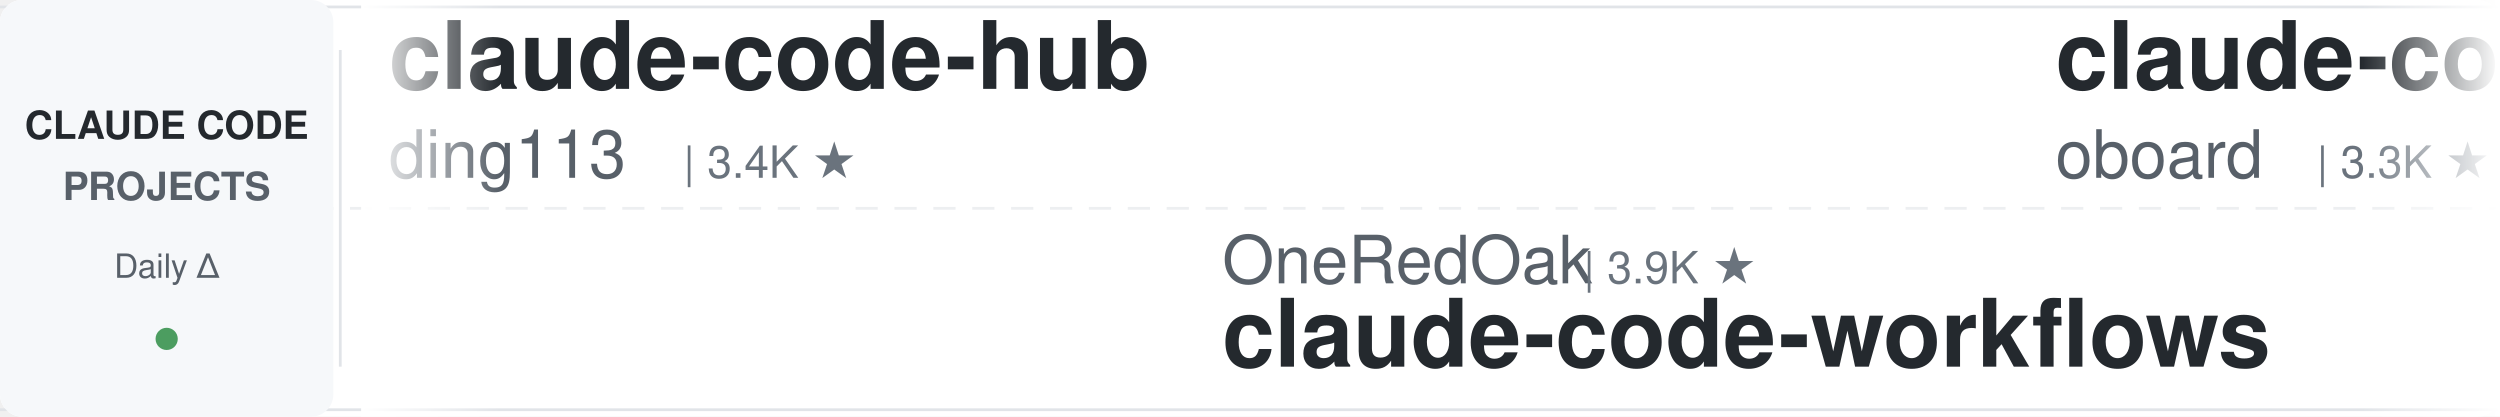
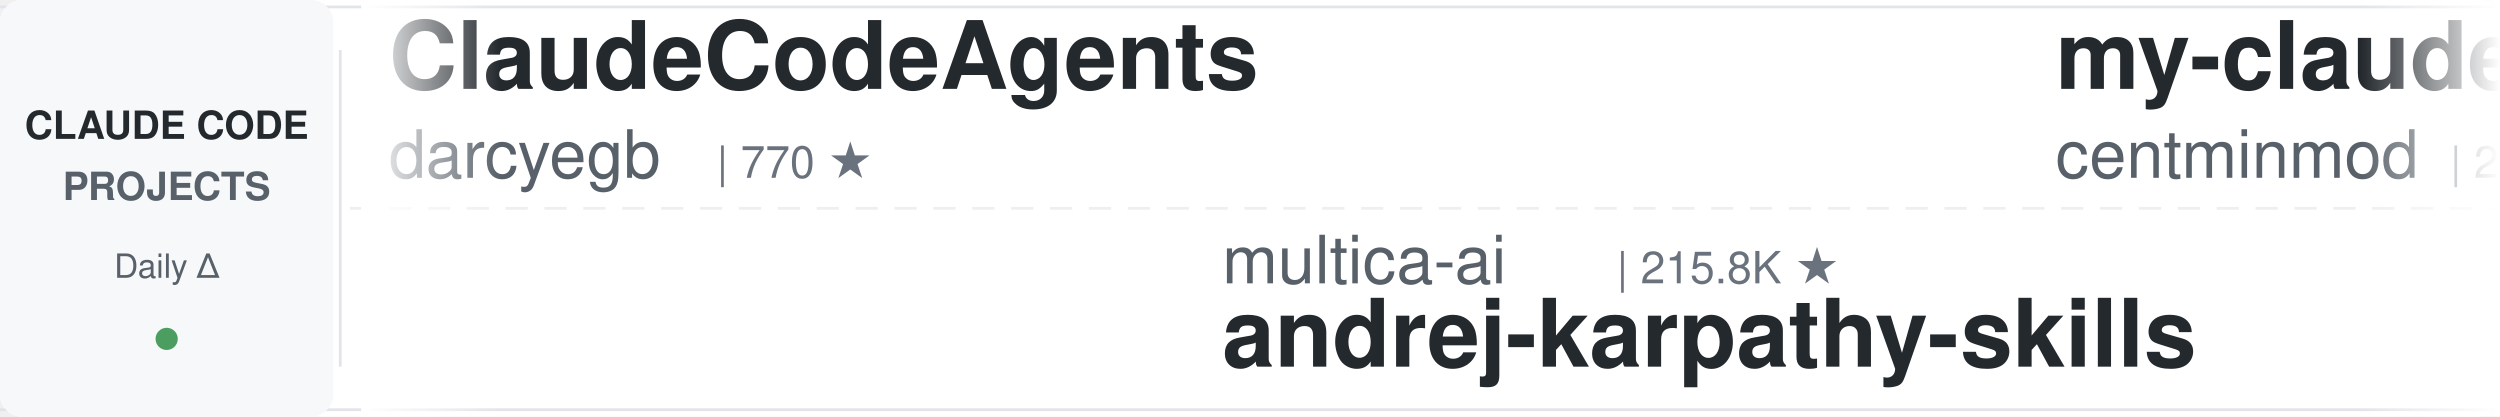
<svg xmlns="http://www.w3.org/2000/svg" width="900" height="150">
  <defs>
    <linearGradient id="leftFade" x1="0%" y1="0%" x2="100%" y2="0%">
      <stop offset="0%" style="stop-color:#ffffff;stop-opacity:1" />
      <stop offset="100%" style="stop-color:#ffffff;stop-opacity:0" />
    </linearGradient>
    <linearGradient id="rightFade" x1="0%" y1="0%" x2="100%" y2="0%">
      <stop offset="0%" style="stop-color:#ffffff;stop-opacity:0" />
      <stop offset="100%" style="stop-color:#ffffff;stop-opacity:1" />
    </linearGradient>
  </defs>
  <rect width="900" height="150" fill="#ffffff" rx="8" />
  <rect x="0" y="2" width="900" height="1" fill="#e1e4e8" />
  <rect x="0" y="147" width="900" height="1" fill="#e1e4e8" />
  <line x1="0" y1="75" x2="900" y2="75" stroke="#e1e4e8" stroke-width="1" stroke-dasharray="8 6" opacity="0.6" />
  <rect x="0" y="0" width="120" height="150" fill="#f6f8fa" rx="8" />
  <text x="60" y="50" font-family="-apple-system, BlinkMacSystemFont, 'Segoe UI', Helvetica, Arial, sans-serif" font-size="14" font-weight="600" fill="#24292e" text-anchor="middle">CLAUDE CODE</text>
  <text x="60" y="72" font-family="-apple-system, BlinkMacSystemFont, 'Segoe UI', Helvetica, Arial, sans-serif" font-size="14" font-weight="600" fill="#586069" text-anchor="middle">PROJECTS</text>
  <text x="60" y="100" font-family="-apple-system, BlinkMacSystemFont, 'Segoe UI', Helvetica, Arial, sans-serif" font-size="12" font-weight="500" fill="#586069" text-anchor="middle">Daily Δ</text>
  <circle cx="60" cy="122" r="4" fill="#22863a" opacity="0.8" />
  <rect x="122" y="18" width="1" height="114" fill="#e1e4e8" />
  <clipPath id="tickerClip">
    <rect x="130" y="0" width="770" height="150" />
  </clipPath>
  <g clip-path="url(#tickerClip)">
    <g id="tickerItems">
      <animateTransform attributeName="transform" attributeType="XML" type="translate" from="0 0" to="-3000 0" dur="54s" repeatCount="indefinite" />
      <g transform="translate(0, 0)">
-         <text x="140" y="32" font-family="-apple-system, BlinkMacSystemFont, 'Segoe UI', Helvetica, Arial, sans-serif" font-size="34" font-weight="600" fill="#24292e">claude-code-hub</text>
-         <text x="140" y="64" font-family="-apple-system, BlinkMacSystemFont, 'Segoe UI', Helvetica, Arial, sans-serif" font-size="24" font-weight="400" fill="#586069">ding113</text>
-         <text x="246" y="64" font-family="-apple-system, BlinkMacSystemFont, 'Segoe UI', Helvetica, Arial, sans-serif" font-size="16" font-weight="500" fill="#6a737d">| 3.4K ★</text>
+         <text x="140" y="32" font-family="-apple-system, BlinkMacSystemFont, 'Segoe UI', Helvetica, Arial, sans-serif" font-size="34" font-weight="600" fill="#24292e">ClaudeCodeAgents</text>
+         <text x="140" y="64" font-family="-apple-system, BlinkMacSystemFont, 'Segoe UI', Helvetica, Arial, sans-serif" font-size="24" font-weight="400" fill="#586069">darcyegb</text>
+         <text x="258" y="64" font-family="-apple-system, BlinkMacSystemFont, 'Segoe UI', Helvetica, Arial, sans-serif" font-size="16" font-weight="500" fill="#6a737d">| 770 ★</text>
      </g>
      <g transform="translate(300, 0)">
-         <text x="140" y="102" font-family="-apple-system, BlinkMacSystemFont, 'Segoe UI', Helvetica, Arial, sans-serif" font-size="24" font-weight="400" fill="#586069">OneRedOak</text>
-         <text x="270" y="102" font-family="-apple-system, BlinkMacSystemFont, 'Segoe UI', Helvetica, Arial, sans-serif" font-size="16" font-weight="500" fill="#6a737d">| 3.9K ★</text>
-         <text x="140" y="132" font-family="-apple-system, BlinkMacSystemFont, 'Segoe UI', Helvetica, Arial, sans-serif" font-size="34" font-weight="600" fill="#24292e">claude-code-workflows</text>
+         <text x="140" y="102" font-family="-apple-system, BlinkMacSystemFont, 'Segoe UI', Helvetica, Arial, sans-serif" font-size="24" font-weight="400" fill="#586069">multica-ai</text>
+         <text x="282" y="102" font-family="-apple-system, BlinkMacSystemFont, 'Segoe UI', Helvetica, Arial, sans-serif" font-size="16" font-weight="500" fill="#6a737d">| 215.8K ★</text>
+         <text x="140" y="132" font-family="-apple-system, BlinkMacSystemFont, 'Segoe UI', Helvetica, Arial, sans-serif" font-size="34" font-weight="600" fill="#24292e">andrej-karpathy-skills</text>
      </g>
      <g transform="translate(600, 0)">
-         <text x="140" y="32" font-family="-apple-system, BlinkMacSystemFont, 'Segoe UI', Helvetica, Arial, sans-serif" font-size="34" font-weight="600" fill="#24292e">claude-code-rev</text>
-         <text x="140" y="64" font-family="-apple-system, BlinkMacSystemFont, 'Segoe UI', Helvetica, Arial, sans-serif" font-size="24" font-weight="400" fill="#586069">oboard</text>
-         <text x="234" y="64" font-family="-apple-system, BlinkMacSystemFont, 'Segoe UI', Helvetica, Arial, sans-serif" font-size="16" font-weight="500" fill="#6a737d">| 3.3K ★</text>
+         <text x="140" y="32" font-family="-apple-system, BlinkMacSystemFont, 'Segoe UI', Helvetica, Arial, sans-serif" font-size="34" font-weight="600" fill="#24292e">my-claude-code-setup</text>
+         <text x="140" y="64" font-family="-apple-system, BlinkMacSystemFont, 'Segoe UI', Helvetica, Arial, sans-serif" font-size="24" font-weight="400" fill="#586069">centminmod</text>
+         <text x="282" y="64" font-family="-apple-system, BlinkMacSystemFont, 'Segoe UI', Helvetica, Arial, sans-serif" font-size="16" font-weight="500" fill="#6a737d">| 2.6K ★</text>
      </g>
      <g transform="translate(900, 0)">
-         <text x="140" y="102" font-family="-apple-system, BlinkMacSystemFont, 'Segoe UI', Helvetica, Arial, sans-serif" font-size="24" font-weight="400" fill="#586069">xu-xiang</text>
-         <text x="258" y="102" font-family="-apple-system, BlinkMacSystemFont, 'Segoe UI', Helvetica, Arial, sans-serif" font-size="16" font-weight="500" fill="#6a737d">| 2.0K ★</text>
-         <text x="140" y="132" font-family="-apple-system, BlinkMacSystemFont, 'Segoe UI', Helvetica, Arial, sans-serif" font-size="34" font-weight="600" fill="#24292e">everything-claude-code-z...</text>
+         <text x="140" y="102" font-family="-apple-system, BlinkMacSystemFont, 'Segoe UI', Helvetica, Arial, sans-serif" font-size="24" font-weight="400" fill="#586069">jqueryscript</text>
+         <text x="306" y="102" font-family="-apple-system, BlinkMacSystemFont, 'Segoe UI', Helvetica, Arial, sans-serif" font-size="16" font-weight="500" fill="#6a737d">| 518 ★</text>
+         <text x="140" y="132" font-family="-apple-system, BlinkMacSystemFont, 'Segoe UI', Helvetica, Arial, sans-serif" font-size="34" font-weight="600" fill="#24292e">awesome-claude-code</text>
      </g>
      <g transform="translate(1200, 0)">
-         <text x="140" y="32" font-family="-apple-system, BlinkMacSystemFont, 'Segoe UI', Helvetica, Arial, sans-serif" font-size="34" font-weight="600" fill="#24292e">awesome-claude-code-plug...</text>
-         <text x="140" y="64" font-family="-apple-system, BlinkMacSystemFont, 'Segoe UI', Helvetica, Arial, sans-serif" font-size="24" font-weight="400" fill="#586069">ccplugins</text>
-         <text x="270" y="64" font-family="-apple-system, BlinkMacSystemFont, 'Segoe UI', Helvetica, Arial, sans-serif" font-size="16" font-weight="500" fill="#6a737d">| 954 ★</text>
+         <text x="140" y="32" font-family="-apple-system, BlinkMacSystemFont, 'Segoe UI', Helvetica, Arial, sans-serif" font-size="34" font-weight="600" fill="#24292e">everything-claude-code-z...</text>
+         <text x="140" y="64" font-family="-apple-system, BlinkMacSystemFont, 'Segoe UI', Helvetica, Arial, sans-serif" font-size="24" font-weight="400" fill="#586069">xu-xiang</text>
+         <text x="258" y="64" font-family="-apple-system, BlinkMacSystemFont, 'Segoe UI', Helvetica, Arial, sans-serif" font-size="16" font-weight="500" fill="#6a737d">| 2.0K ★</text>
      </g>
      <g transform="translate(1500, 0)">
-         <text x="140" y="102" font-family="-apple-system, BlinkMacSystemFont, 'Segoe UI', Helvetica, Arial, sans-serif" font-size="24" font-weight="400" fill="#586069">zebbern</text>
-         <text x="246" y="102" font-family="-apple-system, BlinkMacSystemFont, 'Segoe UI', Helvetica, Arial, sans-serif" font-size="16" font-weight="500" fill="#6a737d">| 4.6K ★</text>
-         <text x="140" y="132" font-family="-apple-system, BlinkMacSystemFont, 'Segoe UI', Helvetica, Arial, sans-serif" font-size="34" font-weight="600" fill="#24292e">claude-code-guide</text>
+         <text x="140" y="102" font-family="-apple-system, BlinkMacSystemFont, 'Segoe UI', Helvetica, Arial, sans-serif" font-size="24" font-weight="400" fill="#586069">ChrisWiles</text>
+         <text x="282" y="102" font-family="-apple-system, BlinkMacSystemFont, 'Segoe UI', Helvetica, Arial, sans-serif" font-size="16" font-weight="500" fill="#6a737d">| 6.1K ★</text>
+         <text x="140" y="132" font-family="-apple-system, BlinkMacSystemFont, 'Segoe UI', Helvetica, Arial, sans-serif" font-size="34" font-weight="600" fill="#24292e">claude-code-showcase</text>
      </g>
      <g transform="translate(1800, 0)">
-         <text x="140" y="32" font-family="-apple-system, BlinkMacSystemFont, 'Segoe UI', Helvetica, Arial, sans-serif" font-size="34" font-weight="600" fill="#24292e">claude_codex_bridge</text>
-         <text x="140" y="64" font-family="-apple-system, BlinkMacSystemFont, 'Segoe UI', Helvetica, Arial, sans-serif" font-size="24" font-weight="400" fill="#586069">SeemSeam</text>
-         <text x="258" y="64" font-family="-apple-system, BlinkMacSystemFont, 'Segoe UI', Helvetica, Arial, sans-serif" font-size="16" font-weight="500" fill="#6a737d">| 3.5K ★</text>
+         <text x="140" y="32" font-family="-apple-system, BlinkMacSystemFont, 'Segoe UI', Helvetica, Arial, sans-serif" font-size="34" font-weight="600" fill="#24292e">claude-code-best-practic...</text>
+         <text x="140" y="64" font-family="-apple-system, BlinkMacSystemFont, 'Segoe UI', Helvetica, Arial, sans-serif" font-size="24" font-weight="400" fill="#586069">shanraisshan</text>
+         <text x="306" y="64" font-family="-apple-system, BlinkMacSystemFont, 'Segoe UI', Helvetica, Arial, sans-serif" font-size="16" font-weight="500" fill="#6a737d">| 66.6K ★</text>
      </g>
      <g transform="translate(2100, 0)">
-         <text x="140" y="102" font-family="-apple-system, BlinkMacSystemFont, 'Segoe UI', Helvetica, Arial, sans-serif" font-size="24" font-weight="400" fill="#586069">disler</text>
-         <text x="234" y="102" font-family="-apple-system, BlinkMacSystemFont, 'Segoe UI', Helvetica, Arial, sans-serif" font-size="16" font-weight="500" fill="#6a737d">| 3.9K ★</text>
-         <text x="140" y="132" font-family="-apple-system, BlinkMacSystemFont, 'Segoe UI', Helvetica, Arial, sans-serif" font-size="34" font-weight="600" fill="#24292e">claude-code-hooks-master...</text>
+         <text x="140" y="102" font-family="-apple-system, BlinkMacSystemFont, 'Segoe UI', Helvetica, Arial, sans-serif" font-size="24" font-weight="400" fill="#586069">davila7</text>
+         <text x="246" y="102" font-family="-apple-system, BlinkMacSystemFont, 'Segoe UI', Helvetica, Arial, sans-serif" font-size="16" font-weight="500" fill="#6a737d">| 32.1K ★</text>
+         <text x="140" y="132" font-family="-apple-system, BlinkMacSystemFont, 'Segoe UI', Helvetica, Arial, sans-serif" font-size="34" font-weight="600" fill="#24292e">claude-code-templates</text>
      </g>
      <g transform="translate(2400, 0)">
-         <text x="140" y="32" font-family="-apple-system, BlinkMacSystemFont, 'Segoe UI', Helvetica, Arial, sans-serif" font-size="34" font-weight="600" fill="#24292e">awesome-claude-code</text>
-         <text x="140" y="64" font-family="-apple-system, BlinkMacSystemFont, 'Segoe UI', Helvetica, Arial, sans-serif" font-size="24" font-weight="400" fill="#586069">jqueryscript</text>
-         <text x="306" y="64" font-family="-apple-system, BlinkMacSystemFont, 'Segoe UI', Helvetica, Arial, sans-serif" font-size="16" font-weight="500" fill="#6a737d">| 517 ★</text>
+         <text x="140" y="32" font-family="-apple-system, BlinkMacSystemFont, 'Segoe UI', Helvetica, Arial, sans-serif" font-size="34" font-weight="600" fill="#24292e">claude-code-guide</text>
+         <text x="140" y="64" font-family="-apple-system, BlinkMacSystemFont, 'Segoe UI', Helvetica, Arial, sans-serif" font-size="24" font-weight="400" fill="#586069">Cranot</text>
+         <text x="234" y="64" font-family="-apple-system, BlinkMacSystemFont, 'Segoe UI', Helvetica, Arial, sans-serif" font-size="16" font-weight="500" fill="#6a737d">| 2.9K ★</text>
      </g>
      <g transform="translate(2700, 0)">
-         <text x="140" y="102" font-family="-apple-system, BlinkMacSystemFont, 'Segoe UI', Helvetica, Arial, sans-serif" font-size="24" font-weight="400" fill="#586069">AprilNEA</text>
-         <text x="258" y="102" font-family="-apple-system, BlinkMacSystemFont, 'Segoe UI', Helvetica, Arial, sans-serif" font-size="16" font-weight="500" fill="#6a737d">| 391 ★</text>
-         <text x="140" y="132" font-family="-apple-system, BlinkMacSystemFont, 'Segoe UI', Helvetica, Arial, sans-serif" font-size="34" font-weight="600" fill="#24292e">claude-code-source</text>
+         <text x="140" y="102" font-family="-apple-system, BlinkMacSystemFont, 'Segoe UI', Helvetica, Arial, sans-serif" font-size="24" font-weight="400" fill="#586069">anthropics</text>
+         <text x="282" y="102" font-family="-apple-system, BlinkMacSystemFont, 'Segoe UI', Helvetica, Arial, sans-serif" font-size="16" font-weight="500" fill="#6a737d">| 178.9K ★</text>
+         <text x="140" y="132" font-family="-apple-system, BlinkMacSystemFont, 'Segoe UI', Helvetica, Arial, sans-serif" font-size="34" font-weight="600" fill="#24292e">skills</text>
      </g>
      <g transform="translate(3000, 0)">
-         <text x="140" y="32" font-family="-apple-system, BlinkMacSystemFont, 'Segoe UI', Helvetica, Arial, sans-serif" font-size="34" font-weight="600" fill="#24292e">claude-code-hub</text>
-         <text x="140" y="64" font-family="-apple-system, BlinkMacSystemFont, 'Segoe UI', Helvetica, Arial, sans-serif" font-size="24" font-weight="400" fill="#586069">ding113</text>
-         <text x="246" y="64" font-family="-apple-system, BlinkMacSystemFont, 'Segoe UI', Helvetica, Arial, sans-serif" font-size="16" font-weight="500" fill="#6a737d">| 3.4K ★</text>
+         <text x="140" y="32" font-family="-apple-system, BlinkMacSystemFont, 'Segoe UI', Helvetica, Arial, sans-serif" font-size="34" font-weight="600" fill="#24292e">ClaudeCodeAgents</text>
+         <text x="140" y="64" font-family="-apple-system, BlinkMacSystemFont, 'Segoe UI', Helvetica, Arial, sans-serif" font-size="24" font-weight="400" fill="#586069">darcyegb</text>
+         <text x="258" y="64" font-family="-apple-system, BlinkMacSystemFont, 'Segoe UI', Helvetica, Arial, sans-serif" font-size="16" font-weight="500" fill="#6a737d">| 770 ★</text>
      </g>
      <g transform="translate(3300, 0)">
-         <text x="140" y="102" font-family="-apple-system, BlinkMacSystemFont, 'Segoe UI', Helvetica, Arial, sans-serif" font-size="24" font-weight="400" fill="#586069">OneRedOak</text>
-         <text x="270" y="102" font-family="-apple-system, BlinkMacSystemFont, 'Segoe UI', Helvetica, Arial, sans-serif" font-size="16" font-weight="500" fill="#6a737d">| 3.9K ★</text>
-         <text x="140" y="132" font-family="-apple-system, BlinkMacSystemFont, 'Segoe UI', Helvetica, Arial, sans-serif" font-size="34" font-weight="600" fill="#24292e">claude-code-workflows</text>
+         <text x="140" y="102" font-family="-apple-system, BlinkMacSystemFont, 'Segoe UI', Helvetica, Arial, sans-serif" font-size="24" font-weight="400" fill="#586069">multica-ai</text>
+         <text x="282" y="102" font-family="-apple-system, BlinkMacSystemFont, 'Segoe UI', Helvetica, Arial, sans-serif" font-size="16" font-weight="500" fill="#6a737d">| 215.8K ★</text>
+         <text x="140" y="132" font-family="-apple-system, BlinkMacSystemFont, 'Segoe UI', Helvetica, Arial, sans-serif" font-size="34" font-weight="600" fill="#24292e">andrej-karpathy-skills</text>
      </g>
      <g transform="translate(3600, 0)">
-         <text x="140" y="32" font-family="-apple-system, BlinkMacSystemFont, 'Segoe UI', Helvetica, Arial, sans-serif" font-size="34" font-weight="600" fill="#24292e">claude-code-rev</text>
-         <text x="140" y="64" font-family="-apple-system, BlinkMacSystemFont, 'Segoe UI', Helvetica, Arial, sans-serif" font-size="24" font-weight="400" fill="#586069">oboard</text>
-         <text x="234" y="64" font-family="-apple-system, BlinkMacSystemFont, 'Segoe UI', Helvetica, Arial, sans-serif" font-size="16" font-weight="500" fill="#6a737d">| 3.3K ★</text>
+         <text x="140" y="32" font-family="-apple-system, BlinkMacSystemFont, 'Segoe UI', Helvetica, Arial, sans-serif" font-size="34" font-weight="600" fill="#24292e">my-claude-code-setup</text>
+         <text x="140" y="64" font-family="-apple-system, BlinkMacSystemFont, 'Segoe UI', Helvetica, Arial, sans-serif" font-size="24" font-weight="400" fill="#586069">centminmod</text>
+         <text x="282" y="64" font-family="-apple-system, BlinkMacSystemFont, 'Segoe UI', Helvetica, Arial, sans-serif" font-size="16" font-weight="500" fill="#6a737d">| 2.6K ★</text>
      </g>
      <g transform="translate(3900, 0)">
-         <text x="140" y="102" font-family="-apple-system, BlinkMacSystemFont, 'Segoe UI', Helvetica, Arial, sans-serif" font-size="24" font-weight="400" fill="#586069">xu-xiang</text>
-         <text x="258" y="102" font-family="-apple-system, BlinkMacSystemFont, 'Segoe UI', Helvetica, Arial, sans-serif" font-size="16" font-weight="500" fill="#6a737d">| 2.0K ★</text>
-         <text x="140" y="132" font-family="-apple-system, BlinkMacSystemFont, 'Segoe UI', Helvetica, Arial, sans-serif" font-size="34" font-weight="600" fill="#24292e">everything-claude-code-z...</text>
+         <text x="140" y="102" font-family="-apple-system, BlinkMacSystemFont, 'Segoe UI', Helvetica, Arial, sans-serif" font-size="24" font-weight="400" fill="#586069">jqueryscript</text>
+         <text x="306" y="102" font-family="-apple-system, BlinkMacSystemFont, 'Segoe UI', Helvetica, Arial, sans-serif" font-size="16" font-weight="500" fill="#6a737d">| 518 ★</text>
+         <text x="140" y="132" font-family="-apple-system, BlinkMacSystemFont, 'Segoe UI', Helvetica, Arial, sans-serif" font-size="34" font-weight="600" fill="#24292e">awesome-claude-code</text>
      </g>
    </g>
  </g>
  <rect x="130" y="0" width="50" height="150" fill="url(#leftFade)" />
  <rect x="850" y="0" width="50" height="150" fill="url(#rightFade)" />
</svg>
